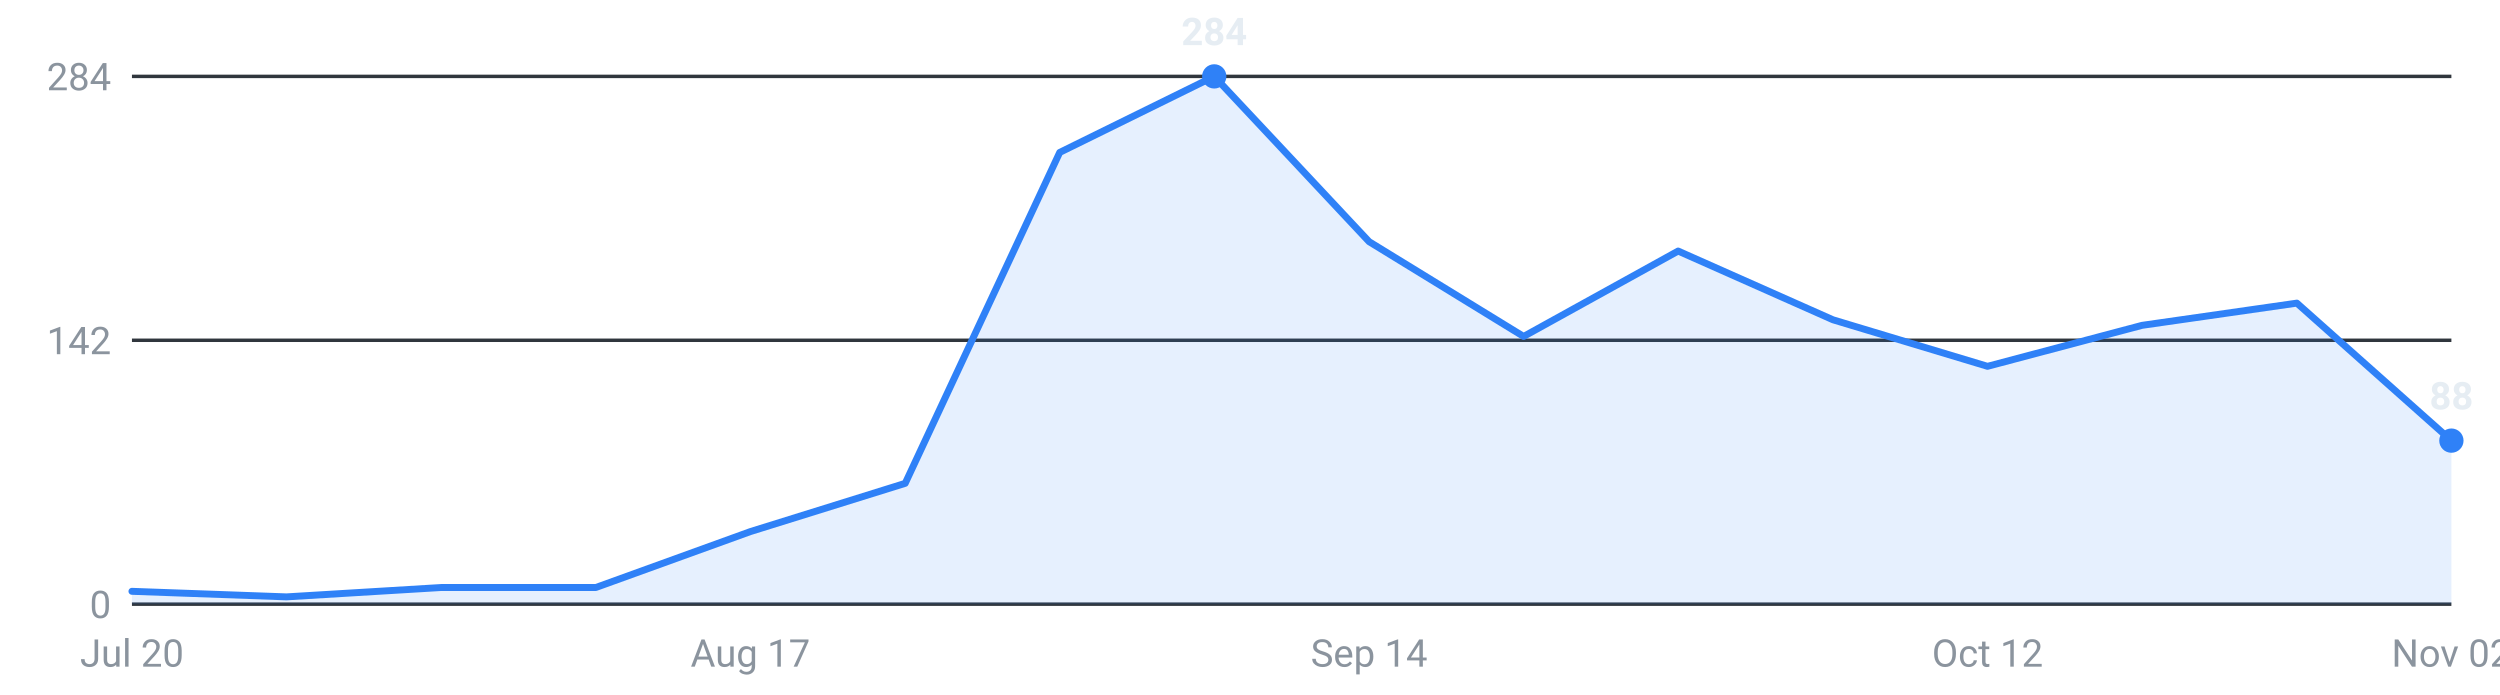
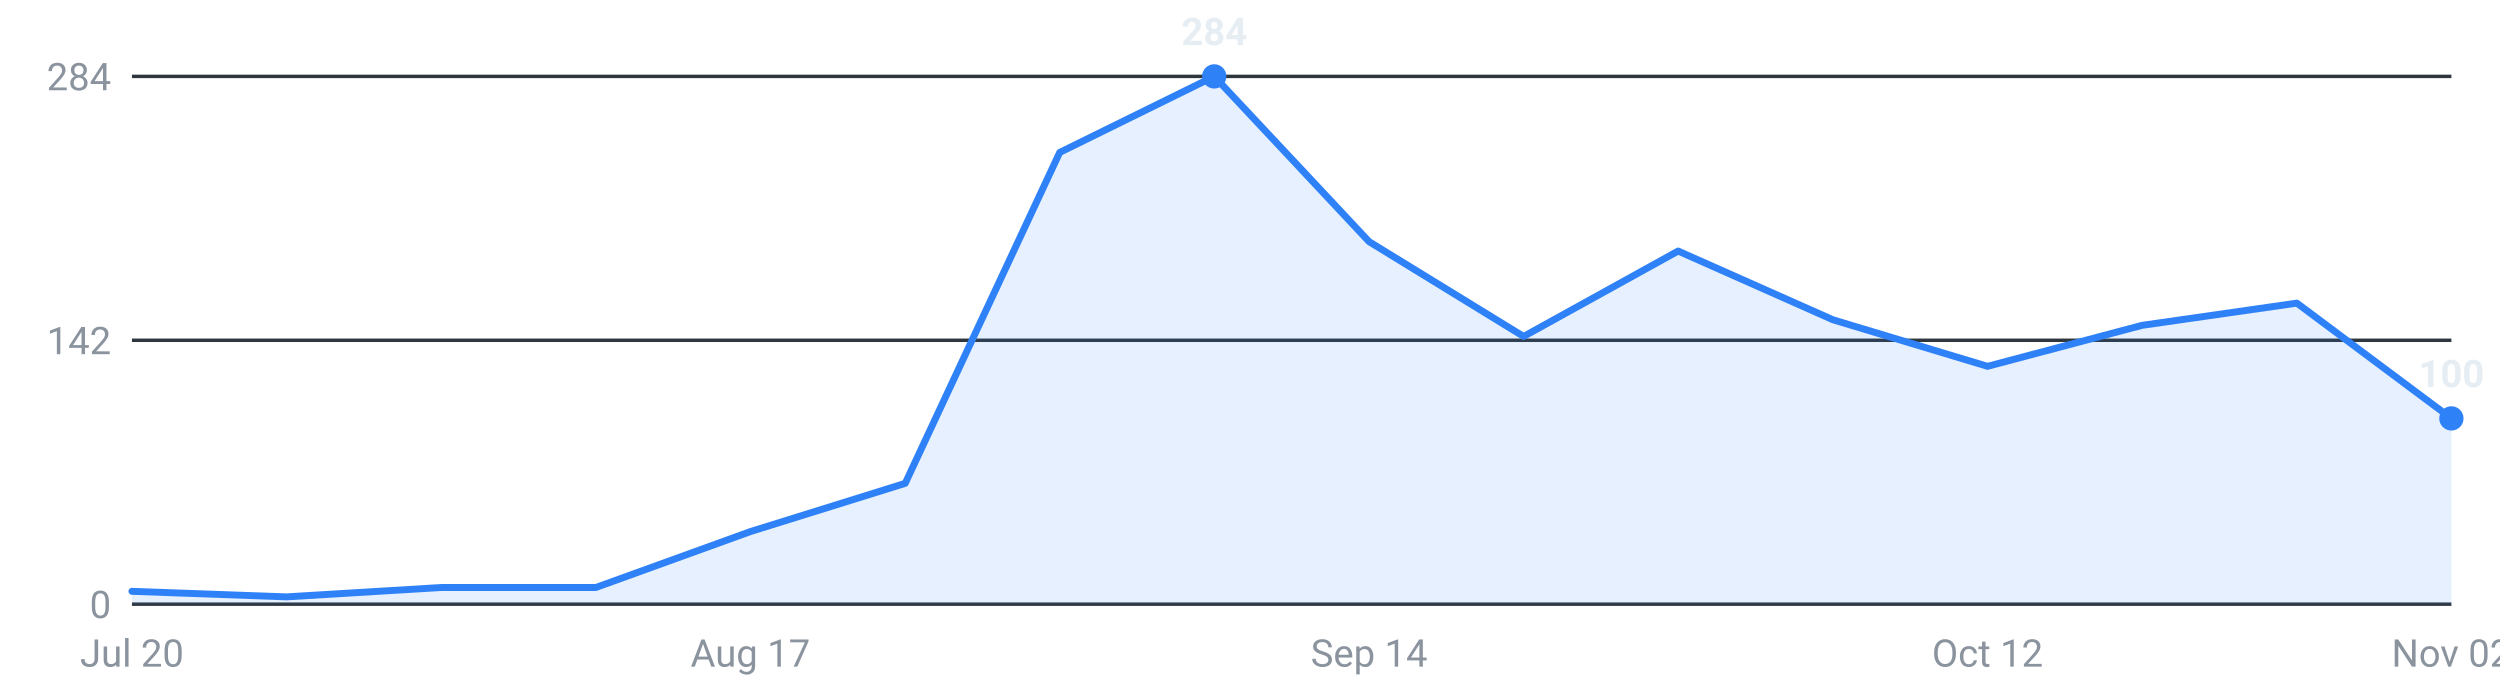
<svg xmlns="http://www.w3.org/2000/svg" viewBox="0 0 720 200" width="720" height="200" role="img" aria-label="Internships posted per week, last 16 weeks">
  <g font-family="-apple-system,Segoe UI,Roboto,sans-serif" font-size="11">
    <line x1="38" y1="174.0" x2="706" y2="174.0" stroke="#30363d" stroke-width="1" />
    <text x="32" y="178.0" text-anchor="end" fill="#8b949e">0</text>
    <line x1="38" y1="98.0" x2="706" y2="98.0" stroke="#30363d" stroke-width="1" />
    <text x="32" y="102.0" text-anchor="end" fill="#8b949e">142</text>
    <line x1="38" y1="22.0" x2="706" y2="22.0" stroke="#30363d" stroke-width="1" />
    <text x="32" y="26.0" text-anchor="end" fill="#8b949e">284</text>
-     <path d="M38.0,174 L38.0,170.3 L82.5,171.9 L127.1,169.2 L171.6,169.2 L216.1,153.1 L260.7,139.2 L305.2,43.9 L349.7,22.0 L394.3,69.6 L438.8,96.9 L483.3,72.3 L527.9,92.1 L572.4,105.5 L616.9,93.7 L661.5,87.3 L706.0,126.9 L706.0,174 Z" fill="#2f81f7" fill-opacity="0.12" />
-     <polyline points="38.0,170.3 82.5,171.9 127.1,169.2 171.6,169.2 216.1,153.1 260.7,139.2 305.2,43.9 349.7,22.0 394.3,69.6 438.8,96.9 483.3,72.3 527.9,92.1 572.4,105.5 616.9,93.7 661.5,87.3 706.0,126.9" fill="none" stroke="#2f81f7" stroke-width="2" stroke-linejoin="round" stroke-linecap="round" />
-     <circle cx="706.0" cy="126.9" r="3.5" fill="#2f81f7" />
-     <text x="706.0" y="117.9" text-anchor="middle" fill="#e6edf3" font-weight="600">88</text>
+     <path d="M38.0,174 L38.0,170.3 L82.5,171.9 L127.1,169.2 L171.6,169.2 L216.1,153.1 L260.7,139.2 L305.2,43.9 L349.7,22.0 L394.3,69.6 L438.8,96.9 L483.3,72.3 L527.9,92.1 L572.4,105.5 L616.9,93.7 L661.5,87.3 L706.0,120.5 L706.0,174 Z" fill="#2f81f7" fill-opacity="0.12" />
+     <polyline points="38.0,170.3 82.5,171.9 127.1,169.2 171.6,169.2 216.1,153.1 260.7,139.2 305.2,43.9 349.7,22.0 394.3,69.6 438.8,96.9 483.3,72.3 527.9,92.1 572.4,105.5 616.9,93.7 661.5,87.3 706.0,120.5" fill="none" stroke="#2f81f7" stroke-width="2" stroke-linejoin="round" stroke-linecap="round" />
+     <circle cx="706.0" cy="120.5" r="3.5" fill="#2f81f7" />
+     <text x="706.0" y="111.5" text-anchor="middle" fill="#e6edf3" font-weight="600">100</text>
    <circle cx="349.7" cy="22.0" r="3.5" fill="#2f81f7" />
    <text x="349.7" y="13.0" text-anchor="middle" fill="#e6edf3" font-weight="600">284</text>
    <text x="38.0" y="192" text-anchor="middle" fill="#8b949e">Jul 20</text>
    <text x="216.1" y="192" text-anchor="middle" fill="#8b949e">Aug 17</text>
    <text x="394.3" y="192" text-anchor="middle" fill="#8b949e">Sep 14</text>
    <text x="572.4" y="192" text-anchor="middle" fill="#8b949e">Oct 12</text>
    <text x="706.0" y="192" text-anchor="middle" fill="#8b949e">Nov 02</text>
  </g>
</svg>
